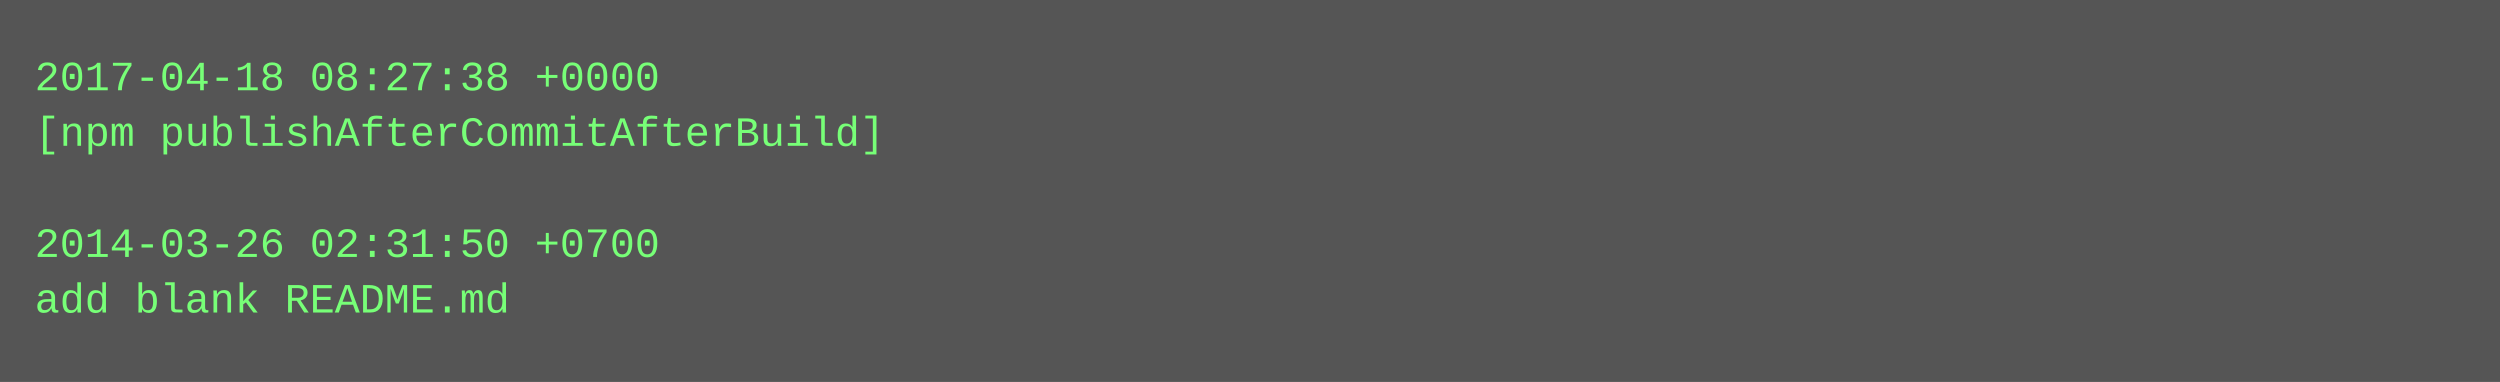
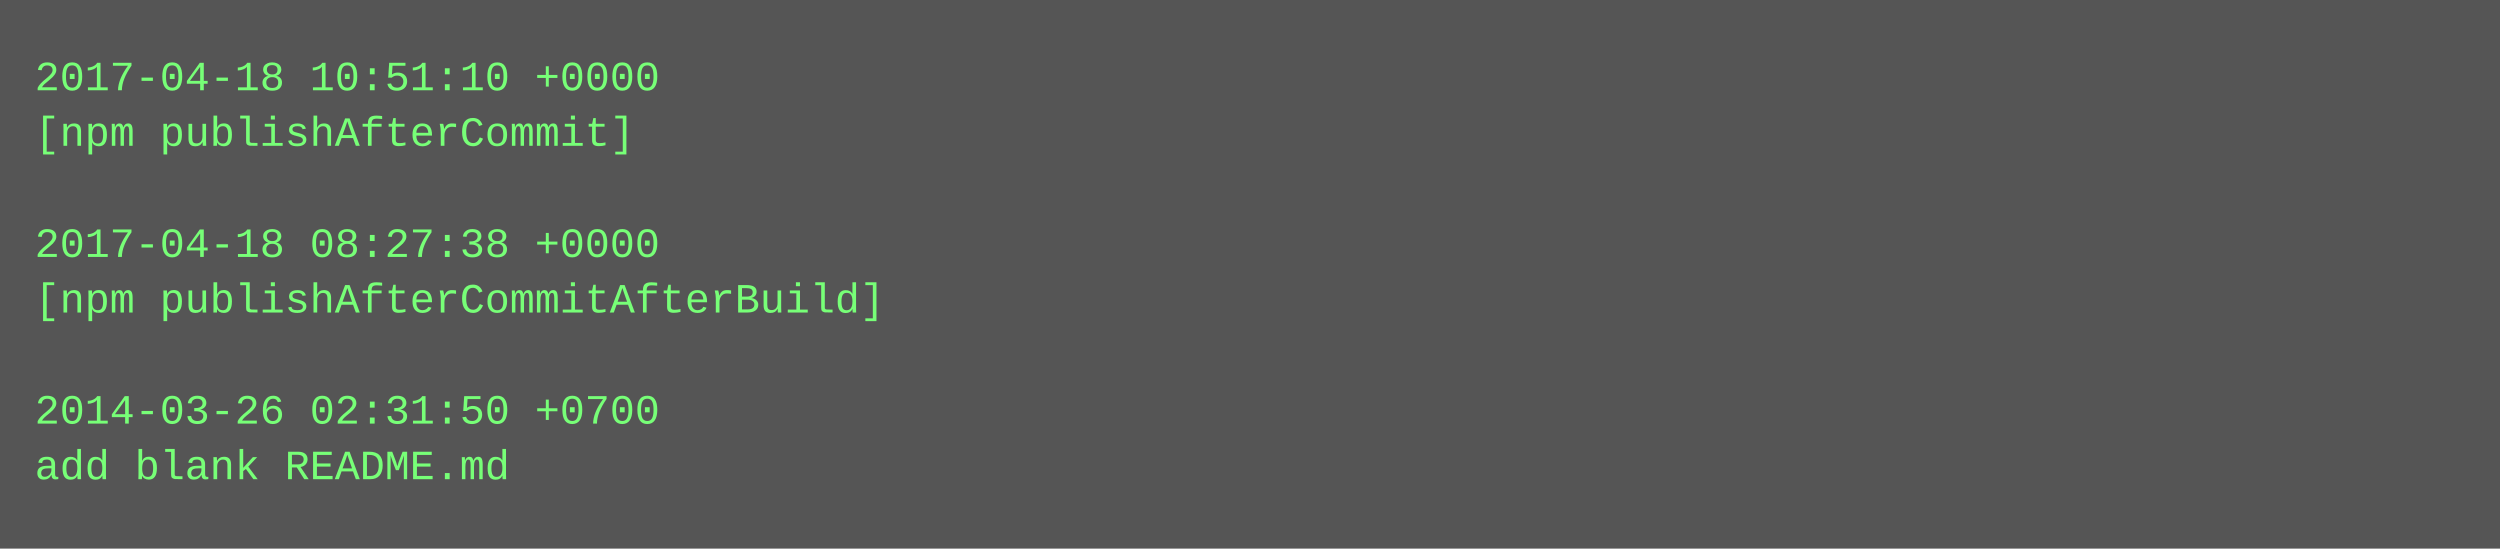
- <svg xmlns="http://www.w3.org/2000/svg" height="110" width="720">
-   <rect height="110" fill="#555" width="720" />
+ <svg xmlns="http://www.w3.org/2000/svg" height="158" width="720">
+   <rect height="158" fill="#555" width="720" />
  <text fill="#7f7" font-family="Courier New" font-size="12" xml:space="preserve">
-     <tspan x="10" y="26">2017-04-18 08:27:38 +0000</tspan>
-     <tspan x="10" y="42">[npm publishAfterCommitAfterBuild]</tspan>
+     <tspan x="10" y="26">2017-04-18 10:51:10 +0000</tspan>
+     <tspan x="10" y="42">[npm publishAfterCommit]</tspan>
    <tspan x="10" y="58" />
-     <tspan x="10" y="74">2014-03-26 02:31:50 +0700</tspan>
-     <tspan x="10" y="90">add blank README.md</tspan>
+     <tspan x="10" y="74">2017-04-18 08:27:38 +0000</tspan>
+     <tspan x="10" y="90">[npm publishAfterCommitAfterBuild]</tspan>
+     <tspan x="10" y="106" />
+     <tspan x="10" y="122">2014-03-26 02:31:50 +0700</tspan>
+     <tspan x="10" y="138">add blank README.md</tspan>
  </text>
</svg>
